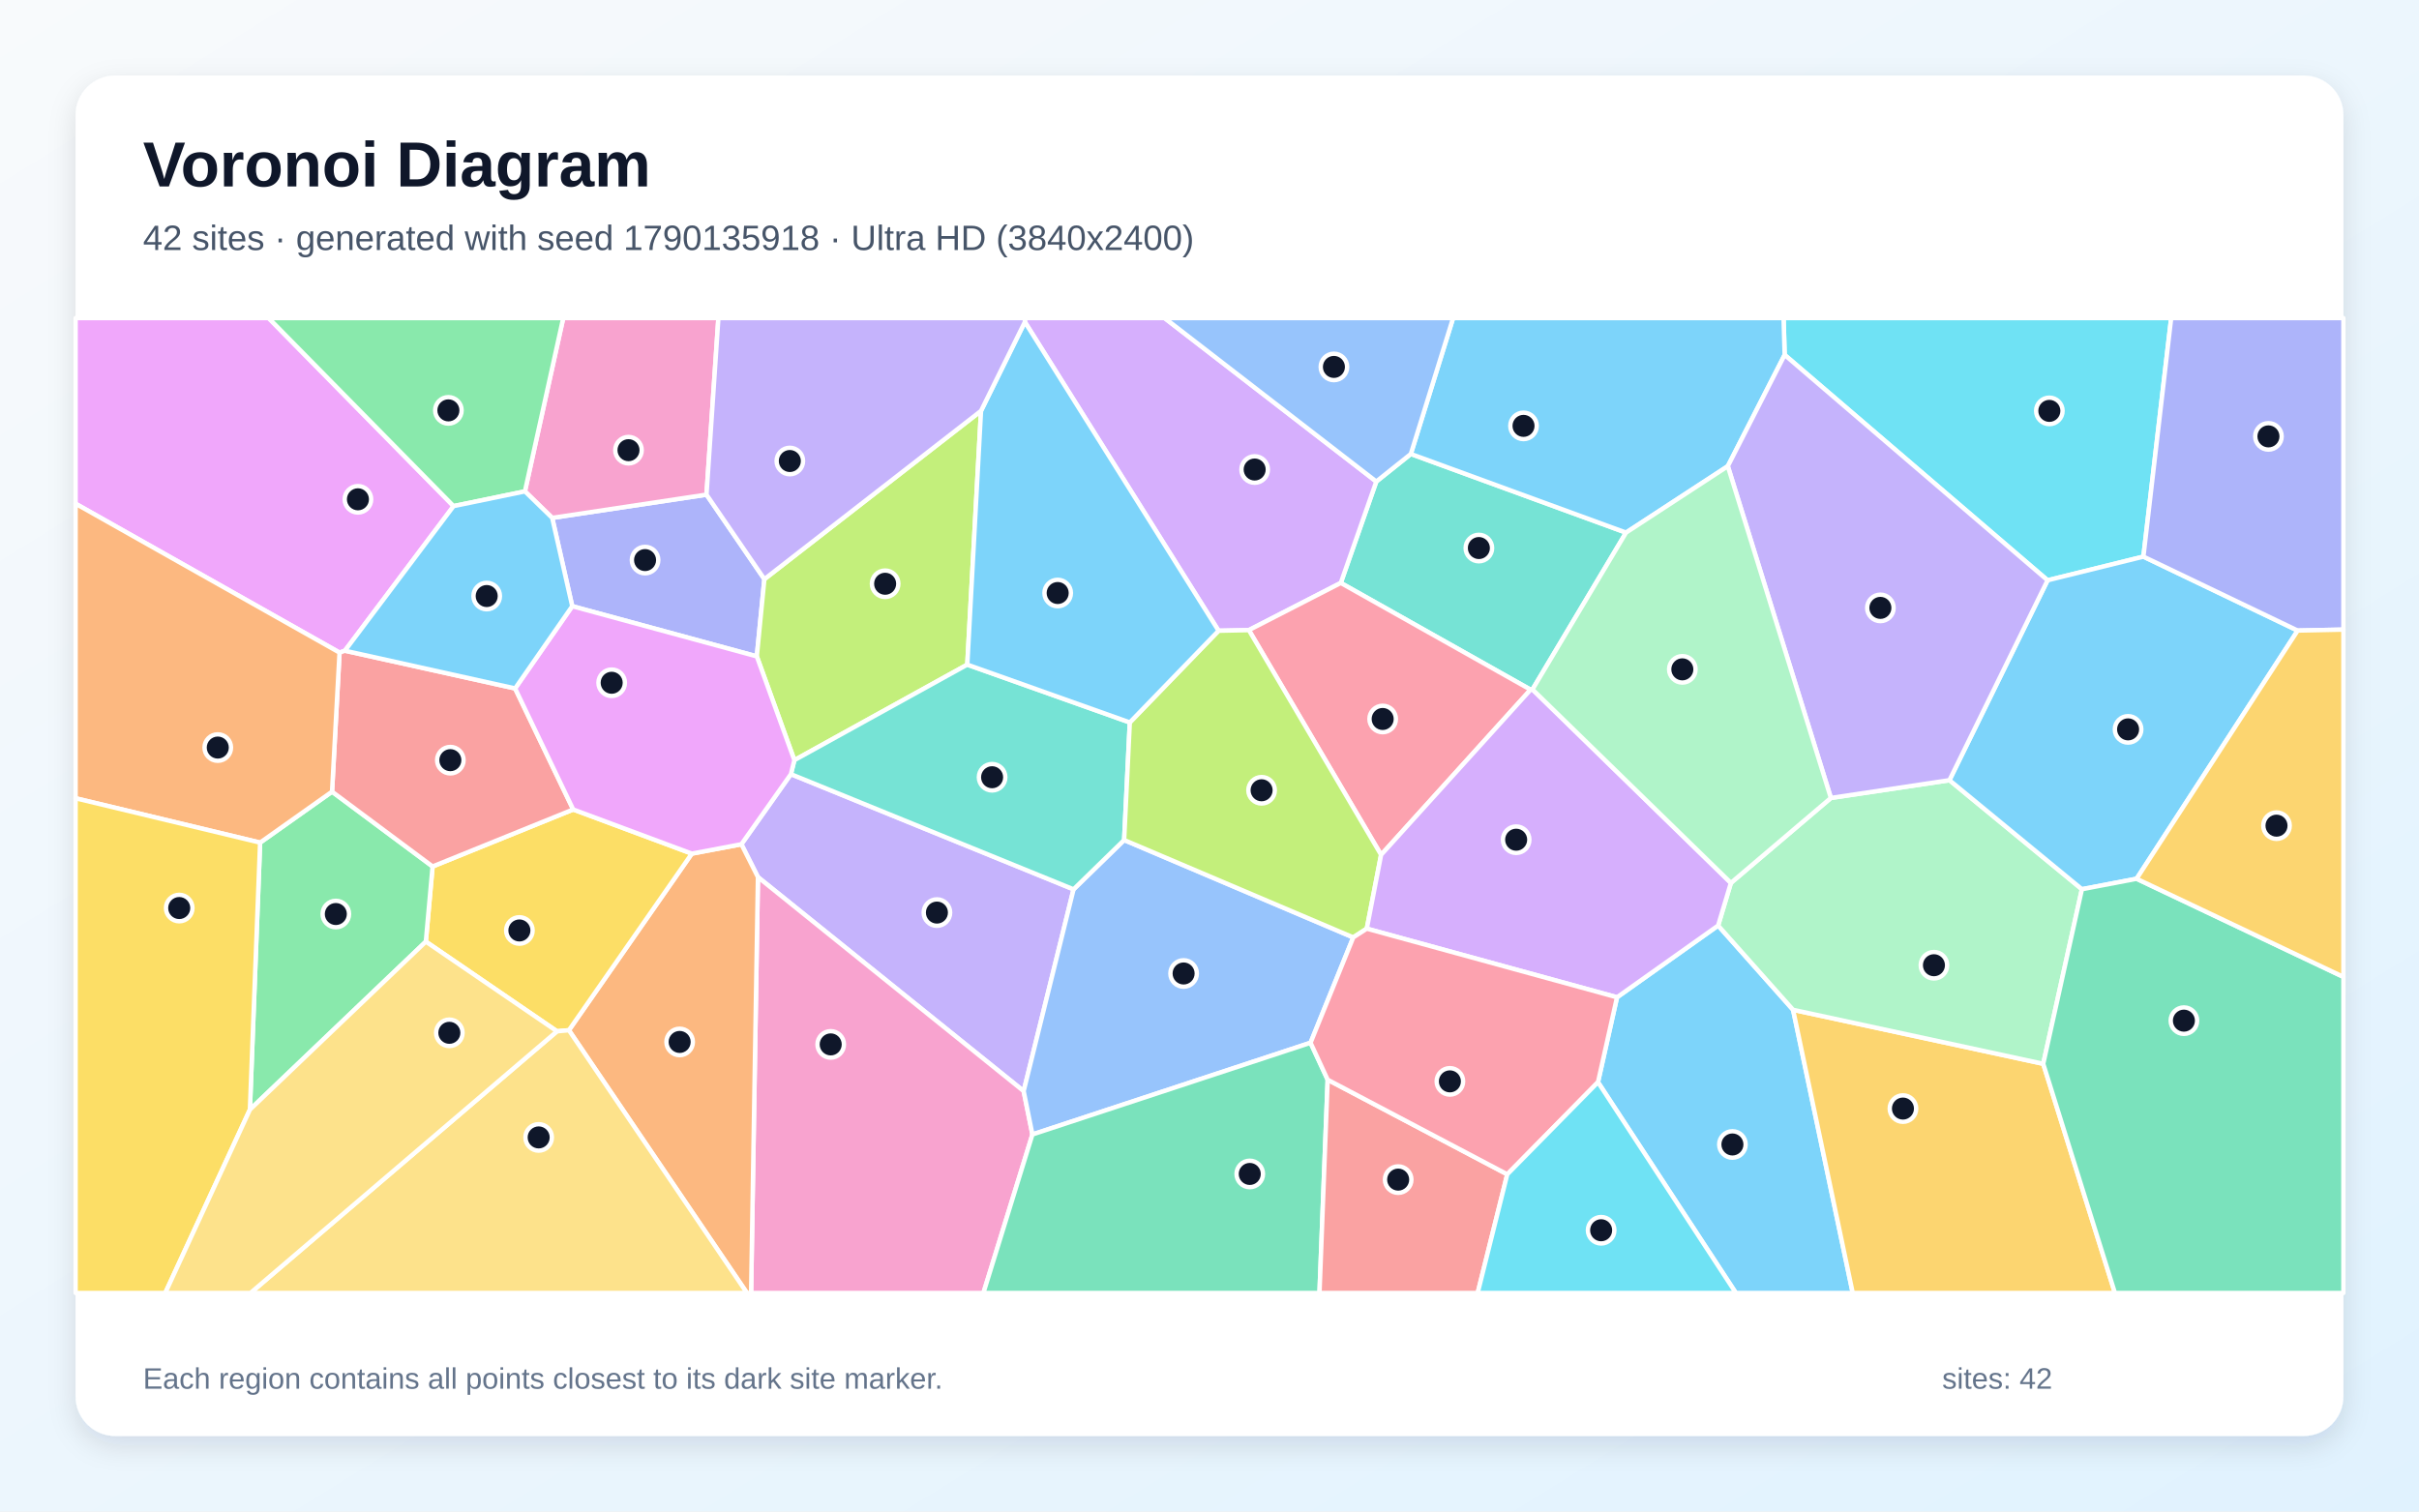
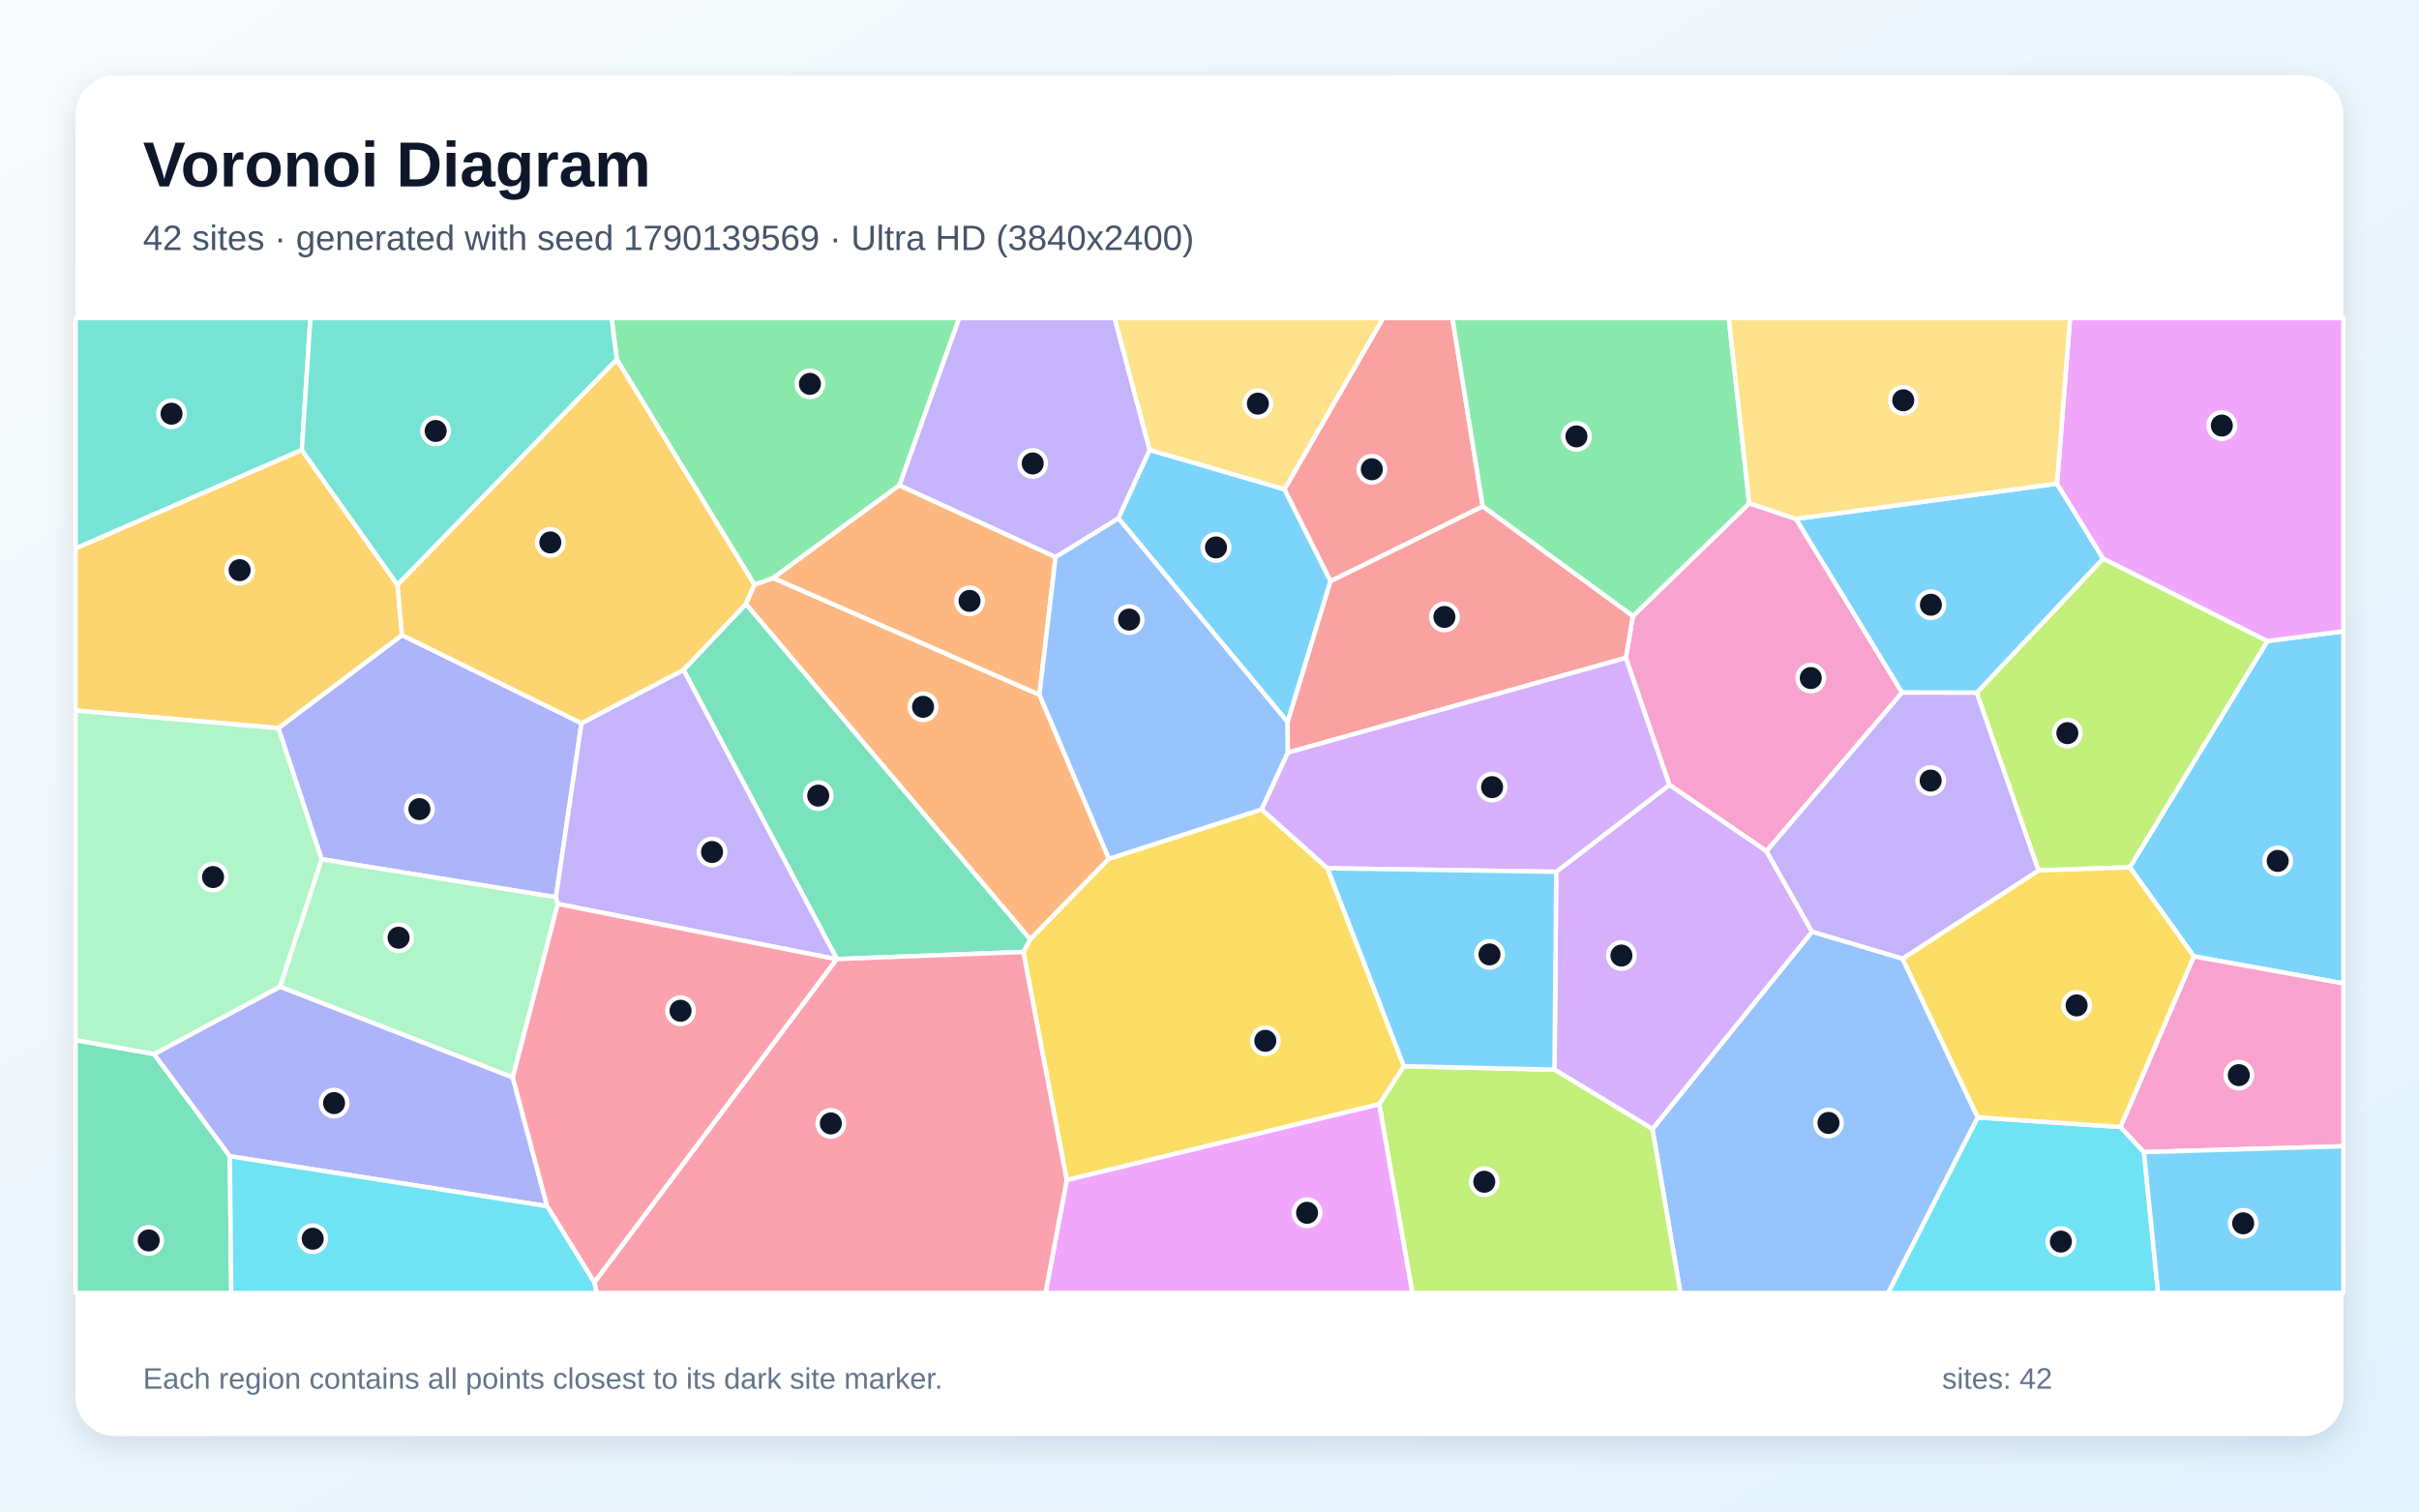
<svg xmlns="http://www.w3.org/2000/svg" width="3840" height="2400" viewBox="0 0 3840 2400" role="img" aria-labelledby="title description">
  <defs>
    <linearGradient id="background" x1="0" y1="0" x2="1" y2="1">
      <stop stop-color="#F8FAFC" />
      <stop offset="1" stop-color="#E0F2FE" />
    </linearGradient>
    <filter id="shadow" x="-5%" y="-5%" width="110%" height="110%">
      <feDropShadow dx="0" dy="15" stdDeviation="22" flood-color="#0F172A" flood-opacity=".12" />
    </filter>
  </defs>
  <rect width="3840" height="2400" fill="url(#background)" />
  <rect x="120" y="120" width="3600" height="2160" rx="63" fill="#FFFFFF" filter="url(#shadow)" />
  <g font-family="Arial, sans-serif">
    <text x="227" y="296" font-size="101" font-weight="700" fill="#0F172A">Voronoi Diagram</text>
-     <text x="227" y="397" font-size="56" fill="#475569">42 sites · generated with seed 1790135918 · Ultra HD (3840x2400)</text>
+     <text x="227" y="397" font-size="56" fill="#475569">42 sites · generated with seed 1790139569 · Ultra HD (3840x2400)</text>
  </g>
  <g stroke="#FFFFFF" stroke-width="7" stroke-linejoin="round">
-     <polygon points="2536.7,1718.3 2566.9,1583.5 2727.4,1469.6 2846.4,1603.4 2941.1,2053.0 2755.6,2053.0" fill="#38BDF8" fill-opacity="0.65" />
-     <polygon points="1255.5,1229.2 1704.2,1412.1 1625.0,1732.5 1203.2,1392.7 1176.9,1340.5" fill="#A78BFA" fill-opacity="0.65" />
-     <polygon points="1203.2,1392.7 1625.0,1732.5 1638.9,1801.3 1561.1,2053.0 1192.3,2053.0" fill="#F472B6" fill-opacity="0.65" />
-     <polygon points="903.1,1635.8 1098.2,1355.4 1176.9,1340.5 1203.2,1392.7 1192.3,2053.0 1185.7,2053.0" fill="#FB923C" fill-opacity="0.65" />
-     <polygon points="884.2,1637.5 676.0,1495.1 686.7,1375.8 909.9,1285.3 1098.2,1355.4 903.1,1635.8" fill="#FACC15" fill-opacity="0.65" />
-     <polygon points="396.7,1761.9 412.9,1337.9 527.1,1257.0 686.7,1375.8 676.0,1495.1" fill="#4ADE80" fill-opacity="0.65" />
-     <polygon points="2432.7,1094.7 2429.7,1095.1 2128.4,925.6 2184.8,764.6 2239.6,720.8 2581.2,845.7" fill="#2DD4BF" fill-opacity="0.65" />
-     <polygon points="1784.5,1333.8 2148.2,1488.4 2080.4,1655.7 1638.9,1801.3 1625.0,1732.5 1704.2,1412.1" fill="#60A5FA" fill-opacity="0.65" />
-     <polygon points="720.0,803.6 547.5,1033.2 539.0,1036.2 120.0,799.8 120.0,505.0 426.4,505.0" fill="#E879F9" fill-opacity="0.65" />
-     <polygon points="1638.9,1801.3 2080.4,1655.7 2107.6,1714.4 2094.6,2053.0 1561.1,2053.0" fill="#34D399" fill-opacity="0.65" />
-     <polygon points="817.7,1093.1 909.9,1285.3 686.7,1375.8 527.1,1257.0 539.0,1036.2 547.5,1033.2" fill="#F87171" fill-opacity="0.65" />
-     <polygon points="908.4,962.5 876.6,822.3 1121.5,785.4 1213.4,919.6 1201.4,1042.2" fill="#818CF8" fill-opacity="0.65" />
-     <polygon points="2846.4,1603.4 3243.5,1689.1 3357.3,2053.0 2941.1,2053.0" fill="#FBBF24" fill-opacity="0.65" />
-     <polygon points="1557.3,652.4 1535.5,1055.3 1261.0,1207.0 1201.4,1042.2 1213.4,919.6" fill="#A3E635" fill-opacity="0.65" />
-     <polygon points="2184.8,764.6 2128.4,925.6 1982.5,1000.5 1934.4,1001.5 1626.9,511.2 1627.0,505.0 1848.7,505.0" fill="#C084FC" fill-opacity="0.65" />
-     <polygon points="2192.4,1357.3 1982.5,1000.5 2128.4,925.6 2429.7,1095.1" fill="#FB7185" fill-opacity="0.65" />
-     <polygon points="3402.5,883.8 3250.4,921.4 2833.0,563.5 2831.3,505.0 3446.6,505.0" fill="#22D3EE" fill-opacity="0.65" />
-     <polygon points="3243.5,1689.1 2846.4,1603.4 2727.4,1469.6 2747.7,1401.9 2906.4,1267.0 3094.6,1238.8 3304.9,1411.9" fill="#86EFAC" fill-opacity="0.65" />
-     <polygon points="884.2,1637.5 903.1,1635.8 1185.7,2053.0 397.6,2053.0" fill="#FCD34D" fill-opacity="0.65" />
-     <polygon points="2833.0,563.5 2742.8,740.2 2581.2,845.7 2239.6,720.8 2306.7,505.0 2831.3,505.0" fill="#38BDF8" fill-opacity="0.65" />
-     <polygon points="3391.7,1395.3 3304.9,1411.9 3094.6,1238.8 3250.4,921.4 3402.5,883.8 3647.4,1001.2" fill="#38BDF8" fill-opacity="0.65" />
-     <polygon points="3094.6,1238.8 2906.4,1267.0 2742.8,740.2 2833.0,563.5 3250.4,921.4" fill="#A78BFA" fill-opacity="0.65" />
-     <polygon points="1121.5,785.4 876.6,822.3 833.3,780.2 894.1,505.0 1140.4,505.0" fill="#F472B6" fill-opacity="0.65" />
-     <polygon points="539.0,1036.2 527.1,1257.0 412.9,1337.9 120.0,1267.5 120.0,799.8" fill="#FB923C" fill-opacity="0.65" />
-     <polygon points="120.0,1267.5 412.9,1337.9 396.7,1761.9 262.3,2053.0 120.0,2053.0" fill="#FACC15" fill-opacity="0.65" />
-     <polygon points="833.3,780.2 720.0,803.6 426.4,505.0 894.1,505.0" fill="#4ADE80" fill-opacity="0.65" />
-     <polygon points="1793.5,1147.1 1784.5,1333.8 1704.2,1412.1 1255.5,1229.2 1261.0,1207.0 1535.5,1055.3" fill="#2DD4BF" fill-opacity="0.65" />
-     <polygon points="2239.6,720.8 2184.8,764.6 1848.7,505.0 2306.7,505.0" fill="#60A5FA" fill-opacity="0.65" />
-     <polygon points="1098.2,1355.4 909.9,1285.3 817.7,1093.1 908.4,962.5 1201.4,1042.2 1261.0,1207.0 1255.5,1229.2 1176.9,1340.5" fill="#E879F9" fill-opacity="0.65" />
-     <polygon points="3243.5,1689.1 3304.9,1411.9 3391.7,1395.3 3720.0,1551.1 3720.0,2053.0 3357.3,2053.0" fill="#34D399" fill-opacity="0.65" />
-     <polygon points="2107.6,1714.4 2392.7,1864.6 2345.7,2053.0 2094.6,2053.0" fill="#F87171" fill-opacity="0.65" />
-     <polygon points="3647.4,1001.2 3402.5,883.8 3446.6,505.0 3720.0,505.0 3720.0,999.7" fill="#818CF8" fill-opacity="0.65" />
-     <polygon points="3391.7,1395.3 3647.4,1001.2 3720.0,999.7 3720.0,1551.1" fill="#FBBF24" fill-opacity="0.65" />
-     <polygon points="2192.4,1357.3 2169.7,1474.5 2148.2,1488.4 1784.5,1333.8 1793.5,1147.1 1934.4,1001.5 1982.5,1000.5" fill="#A3E635" fill-opacity="0.65" />
-     <polygon points="2169.7,1474.5 2192.4,1357.3 2429.7,1095.1 2432.7,1094.7 2747.7,1401.9 2727.4,1469.6 2566.9,1583.5" fill="#C084FC" fill-opacity="0.65" />
-     <polygon points="2392.7,1864.6 2107.6,1714.4 2080.4,1655.7 2148.2,1488.4 2169.7,1474.5 2566.9,1583.5 2536.7,1718.3" fill="#FB7185" fill-opacity="0.65" />
-     <polygon points="2392.7,1864.6 2536.7,1718.3 2755.6,2053.0 2345.7,2053.0" fill="#22D3EE" fill-opacity="0.65" />
-     <polygon points="2742.8,740.2 2906.4,1267.0 2747.7,1401.9 2432.7,1094.7 2581.2,845.7" fill="#86EFAC" fill-opacity="0.65" />
-     <polygon points="396.7,1761.9 676.0,1495.1 884.2,1637.5 397.6,2053.0 262.3,2053.0" fill="#FCD34D" fill-opacity="0.65" />
-     <polygon points="833.3,780.2 876.6,822.3 908.4,962.5 817.7,1093.1 547.5,1033.2 720.0,803.6" fill="#38BDF8" fill-opacity="0.65" />
-     <polygon points="1626.9,511.2 1934.4,1001.5 1793.5,1147.1 1535.5,1055.3 1557.3,652.4" fill="#38BDF8" fill-opacity="0.65" />
-     <polygon points="1626.9,511.2 1557.3,652.4 1213.4,919.6 1121.5,785.4 1140.4,505.0 1627.0,505.0" fill="#A78BFA" fill-opacity="0.65" />
+     <polygon points="3482.6,1518.5 3380.9,1377.1 3599.3,1017.8 3720.0,1002.3 3720.0,1561.5" fill="#38BDF8" fill-opacity="0.65" />
+     <polygon points="1825.1,714.7 1775.4,823.1 1675.6,884.7 1427.5,770.7 1522.5,505.0 1769.4,505.0" fill="#A78BFA" fill-opacity="0.65" />
+     <polygon points="2580.9,1044.6 2592.0,978.3 2776.8,799.1 2851.0,823.9 3019.5,1099.7 2804.2,1351.5 2650.0,1246.3" fill="#F472B6" fill-opacity="0.65" />
+     <polygon points="1183.9,959.0 1197.5,928.3 1227.5,917.7 1650.0,1103.0 1760.3,1363.6 1635.4,1491.5" fill="#FB923C" fill-opacity="0.65" />
+     <polygon points="2002.8,1285.1 2107.3,1378.6 2228.6,1692.9 2189.7,1753.3 1693.3,1873.8 1624.5,1511.5 1635.4,1491.5 1760.3,1363.6" fill="#FACC15" fill-opacity="0.65" />
+     <polygon points="1227.5,917.7 1197.5,928.3 979.1,570.9 970.8,505.0 1522.5,505.0 1427.5,770.7" fill="#4ADE80" fill-opacity="0.65" />
+     <polygon points="479.1,714.6 120.0,870.9 120.0,505.0 492.8,505.0" fill="#2DD4BF" fill-opacity="0.65" />
+     <polygon points="2623.1,1792.6 2876.5,1479.3 3020.2,1522.1 3139.6,1774.2 2997.3,2053.0 2667.6,2053.0" fill="#60A5FA" fill-opacity="0.65" />
+     <polygon points="1693.3,1873.8 2189.7,1753.3 2242.2,2053.0 1659.7,2053.0" fill="#E879F9" fill-opacity="0.65" />
+     <polygon points="1328.5,1522.8 1085.0,1063.7 1183.9,959.0 1635.4,1491.5 1624.5,1511.5" fill="#34D399" fill-opacity="0.65" />
+     <polygon points="2353.8,804.1 2112.1,922.9 2038.9,777.0 2195.6,505.0 2305.6,505.0" fill="#F87171" fill-opacity="0.65" />
+     <polygon points="923.1,1148.3 882.5,1424.6 510.5,1364.3 441.8,1156.1 638.1,1008.4" fill="#818CF8" fill-opacity="0.65" />
+     <polygon points="631.0,928.6 638.1,1008.4 441.8,1156.1 120.0,1128.2 120.0,870.9 479.1,714.6" fill="#FBBF24" fill-opacity="0.65" />
+     <polygon points="3235.9,1382.1 3137.9,1099.9 3338.6,886.9 3599.3,1017.8 3380.9,1377.1" fill="#A3E635" fill-opacity="0.65" />
+     <polygon points="2467.7,1698.4 2470.4,1384.2 2650.0,1246.3 2804.2,1351.5 2876.5,1479.3 2623.1,1792.6" fill="#C084FC" fill-opacity="0.65" />
+     <polygon points="943.4,2036.1 1328.0,1523.0 1328.5,1522.8 1624.5,1511.5 1693.3,1873.8 1659.7,2053.0 947.2,2053.0" fill="#FB7185" fill-opacity="0.65" />
+     <polygon points="3139.6,1774.2 3366.1,1789.4 3403.4,1829.3 3425.8,2053.0 2997.3,2053.0" fill="#22D3EE" fill-opacity="0.65" />
+     <polygon points="814.0,1710.9 444.3,1566.7 510.5,1364.3 882.5,1424.6 885.5,1435.3" fill="#86EFAC" fill-opacity="0.65" />
+     <polygon points="2038.9,777.0 1825.1,714.7 1769.4,505.0 2195.6,505.0" fill="#FCD34D" fill-opacity="0.65" />
+     <polygon points="3265.3,767.9 3338.6,886.9 3137.9,1099.9 3019.5,1099.7 2851.0,823.9" fill="#38BDF8" fill-opacity="0.65" />
+     <polygon points="2038.9,777.0 2112.1,922.9 2044.0,1146.5 1775.4,823.1 1825.1,714.7" fill="#38BDF8" fill-opacity="0.65" />
+     <polygon points="1328.0,1523.0 885.5,1435.3 882.5,1424.6 923.1,1148.3 1085.0,1063.7 1328.5,1522.8" fill="#A78BFA" fill-opacity="0.65" />
+     <polygon points="3403.4,1829.3 3366.1,1789.4 3482.6,1518.5 3720.0,1561.5 3720.0,1820.0" fill="#F472B6" fill-opacity="0.65" />
+     <polygon points="1650.0,1103.0 1227.5,917.7 1427.5,770.7 1675.6,884.7" fill="#FB923C" fill-opacity="0.65" />
+     <polygon points="3366.1,1789.4 3139.6,1774.2 3020.2,1522.1 3235.9,1382.1 3380.9,1377.1 3482.6,1518.5" fill="#FACC15" fill-opacity="0.65" />
+     <polygon points="2776.8,799.1 2592.0,978.3 2353.8,804.1 2305.6,505.0 2744.3,505.0" fill="#4ADE80" fill-opacity="0.65" />
+     <polygon points="631.0,928.6 479.1,714.6 492.8,505.0 970.8,505.0 979.1,570.9" fill="#2DD4BF" fill-opacity="0.65" />
+     <polygon points="2044.0,1146.5 2044.4,1195.0 2002.8,1285.1 1760.3,1363.6 1650.0,1103.0 1675.6,884.7 1775.4,823.1" fill="#60A5FA" fill-opacity="0.65" />
+     <polygon points="3599.3,1017.8 3338.6,886.9 3265.3,767.9 3286.1,505.0 3720.0,505.0 3720.0,1002.3" fill="#E879F9" fill-opacity="0.65" />
+     <polygon points="120.0,1651.5 244.6,1673.6 364.9,1835.9 367.1,2053.0 120.0,2053.0" fill="#34D399" fill-opacity="0.65" />
+     <polygon points="2044.4,1195.0 2044.0,1146.5 2112.1,922.9 2353.8,804.1 2592.0,978.3 2580.9,1044.6" fill="#F87171" fill-opacity="0.65" />
+     <polygon points="364.9,1835.9 244.6,1673.6 444.3,1566.7 814.0,1710.9 868.5,1915.2" fill="#818CF8" fill-opacity="0.65" />
+     <polygon points="923.1,1148.3 638.1,1008.4 631.0,928.6 979.1,570.9 1197.5,928.3 1183.9,959.0 1085.0,1063.7" fill="#FBBF24" fill-opacity="0.65" />
+     <polygon points="2189.7,1753.3 2228.6,1692.9 2467.7,1698.4 2623.1,1792.6 2667.6,2053.0 2242.2,2053.0" fill="#A3E635" fill-opacity="0.65" />
+     <polygon points="2470.4,1384.2 2107.3,1378.6 2002.8,1285.1 2044.4,1195.0 2580.9,1044.6 2650.0,1246.3" fill="#C084FC" fill-opacity="0.65" />
+     <polygon points="868.5,1915.2 814.0,1710.9 885.5,1435.3 1328.0,1523.0 943.4,2036.1" fill="#FB7185" fill-opacity="0.65" />
+     <polygon points="364.9,1835.9 868.5,1915.2 943.4,2036.1 947.2,2053.0 367.1,2053.0" fill="#22D3EE" fill-opacity="0.65" />
+     <polygon points="244.6,1673.6 120.0,1651.5 120.0,1128.2 441.8,1156.1 510.5,1364.3 444.3,1566.7" fill="#86EFAC" fill-opacity="0.65" />
+     <polygon points="3265.3,767.9 2851.0,823.9 2776.8,799.1 2744.3,505.0 3286.1,505.0" fill="#FCD34D" fill-opacity="0.65" />
+     <polygon points="2470.4,1384.2 2467.7,1698.4 2228.6,1692.9 2107.3,1378.6" fill="#38BDF8" fill-opacity="0.65" />
+     <polygon points="3403.4,1829.3 3720.0,1820.0 3720.0,2053.0 3425.8,2053.0" fill="#38BDF8" fill-opacity="0.65" />
+     <polygon points="3020.2,1522.1 2876.5,1479.3 2804.2,1351.5 3019.5,1099.7 3137.9,1099.9 3235.9,1382.1" fill="#A78BFA" fill-opacity="0.65" />
  </g>
  <g>
-     <circle cx="2750.1" cy="1817.2" r="21" fill="#0F172A" stroke="#FFFFFF" stroke-width="7" />
-     <circle cx="1487.3" cy="1449.0" r="21" fill="#0F172A" stroke="#FFFFFF" stroke-width="7" />
-     <circle cx="1318.7" cy="1658.3" r="21" fill="#0F172A" stroke="#FFFFFF" stroke-width="7" />
-     <circle cx="1078.9" cy="1654.4" r="21" fill="#0F172A" stroke="#FFFFFF" stroke-width="7" />
-     <circle cx="824.5" cy="1477.4" r="21" fill="#0F172A" stroke="#FFFFFF" stroke-width="7" />
-     <circle cx="533.1" cy="1451.3" r="21" fill="#0F172A" stroke="#FFFFFF" stroke-width="7" />
-     <circle cx="2347.6" cy="870.2" r="21" fill="#0F172A" stroke="#FFFFFF" stroke-width="7" />
-     <circle cx="1878.9" cy="1545.7" r="21" fill="#0F172A" stroke="#FFFFFF" stroke-width="7" />
-     <circle cx="568.2" cy="792.8" r="21" fill="#0F172A" stroke="#FFFFFF" stroke-width="7" />
-     <circle cx="1983.9" cy="1864.0" r="21" fill="#0F172A" stroke="#FFFFFF" stroke-width="7" />
-     <circle cx="714.9" cy="1207.0" r="21" fill="#0F172A" stroke="#FFFFFF" stroke-width="7" />
-     <circle cx="1024.0" cy="889.3" r="21" fill="#0F172A" stroke="#FFFFFF" stroke-width="7" />
-     <circle cx="3020.8" cy="1760.2" r="21" fill="#0F172A" stroke="#FFFFFF" stroke-width="7" />
-     <circle cx="1405.1" cy="926.9" r="21" fill="#0F172A" stroke="#FFFFFF" stroke-width="7" />
-     <circle cx="1991.7" cy="745.5" r="21" fill="#0F172A" stroke="#FFFFFF" stroke-width="7" />
-     <circle cx="2194.9" cy="1141.6" r="21" fill="#0F172A" stroke="#FFFFFF" stroke-width="7" />
-     <circle cx="3253.2" cy="652.4" r="21" fill="#0F172A" stroke="#FFFFFF" stroke-width="7" />
-     <circle cx="3070.0" cy="1532.6" r="21" fill="#0F172A" stroke="#FFFFFF" stroke-width="7" />
-     <circle cx="855.1" cy="1806.0" r="21" fill="#0F172A" stroke="#FFFFFF" stroke-width="7" />
-     <circle cx="2418.5" cy="676.2" r="21" fill="#0F172A" stroke="#FFFFFF" stroke-width="7" />
-     <circle cx="3378.2" cy="1158.1" r="21" fill="#0F172A" stroke="#FFFFFF" stroke-width="7" />
-     <circle cx="2985.0" cy="965.2" r="21" fill="#0F172A" stroke="#FFFFFF" stroke-width="7" />
-     <circle cx="997.7" cy="714.8" r="21" fill="#0F172A" stroke="#FFFFFF" stroke-width="7" />
-     <circle cx="345.7" cy="1187.0" r="21" fill="#0F172A" stroke="#FFFFFF" stroke-width="7" />
-     <circle cx="284.5" cy="1441.8" r="21" fill="#0F172A" stroke="#FFFFFF" stroke-width="7" />
-     <circle cx="711.8" cy="651.6" r="21" fill="#0F172A" stroke="#FFFFFF" stroke-width="7" />
-     <circle cx="1574.9" cy="1234.1" r="21" fill="#0F172A" stroke="#FFFFFF" stroke-width="7" />
-     <circle cx="2117.5" cy="582.6" r="21" fill="#0F172A" stroke="#FFFFFF" stroke-width="7" />
-     <circle cx="971.0" cy="1084.1" r="21" fill="#0F172A" stroke="#FFFFFF" stroke-width="7" />
-     <circle cx="3466.8" cy="1620.6" r="21" fill="#0F172A" stroke="#FFFFFF" stroke-width="7" />
-     <circle cx="2219.5" cy="1873.0" r="21" fill="#0F172A" stroke="#FFFFFF" stroke-width="7" />
-     <circle cx="3601.0" cy="692.9" r="21" fill="#0F172A" stroke="#FFFFFF" stroke-width="7" />
-     <circle cx="3613.8" cy="1311.0" r="21" fill="#0F172A" stroke="#FFFFFF" stroke-width="7" />
-     <circle cx="2002.7" cy="1254.8" r="21" fill="#0F172A" stroke="#FFFFFF" stroke-width="7" />
-     <circle cx="2406.8" cy="1333.3" r="21" fill="#0F172A" stroke="#FFFFFF" stroke-width="7" />
-     <circle cx="2301.6" cy="1717.0" r="21" fill="#0F172A" stroke="#FFFFFF" stroke-width="7" />
-     <circle cx="2541.7" cy="1953.4" r="21" fill="#0F172A" stroke="#FFFFFF" stroke-width="7" />
-     <circle cx="2670.6" cy="1062.8" r="21" fill="#0F172A" stroke="#FFFFFF" stroke-width="7" />
-     <circle cx="713.3" cy="1639.9" r="21" fill="#0F172A" stroke="#FFFFFF" stroke-width="7" />
-     <circle cx="772.6" cy="946.4" r="21" fill="#0F172A" stroke="#FFFFFF" stroke-width="7" />
-     <circle cx="1679.0" cy="941.6" r="21" fill="#0F172A" stroke="#FFFFFF" stroke-width="7" />
-     <circle cx="1253.8" cy="732.0" r="21" fill="#0F172A" stroke="#FFFFFF" stroke-width="7" />
+     <circle cx="3615.7" cy="1367.0" r="21" fill="#0F172A" stroke="#FFFFFF" stroke-width="7" />
+     <circle cx="1639.4" cy="735.9" r="21" fill="#0F172A" stroke="#FFFFFF" stroke-width="7" />
+     <circle cx="2874.5" cy="1076.6" r="21" fill="#0F172A" stroke="#FFFFFF" stroke-width="7" />
+     <circle cx="1465.3" cy="1122.3" r="21" fill="#0F172A" stroke="#FFFFFF" stroke-width="7" />
+     <circle cx="2008.6" cy="1652.6" r="21" fill="#0F172A" stroke="#FFFFFF" stroke-width="7" />
+     <circle cx="1285.7" cy="609.5" r="21" fill="#0F172A" stroke="#FFFFFF" stroke-width="7" />
+     <circle cx="272.3" cy="656.9" r="21" fill="#0F172A" stroke="#FFFFFF" stroke-width="7" />
+     <circle cx="2902.6" cy="1783.0" r="21" fill="#0F172A" stroke="#FFFFFF" stroke-width="7" />
+     <circle cx="2074.9" cy="1925.7" r="21" fill="#0F172A" stroke="#FFFFFF" stroke-width="7" />
+     <circle cx="1298.9" cy="1263.3" r="21" fill="#0F172A" stroke="#FFFFFF" stroke-width="7" />
+     <circle cx="2177.7" cy="745.1" r="21" fill="#0F172A" stroke="#FFFFFF" stroke-width="7" />
+     <circle cx="665.8" cy="1284.7" r="21" fill="#0F172A" stroke="#FFFFFF" stroke-width="7" />
+     <circle cx="380.4" cy="905.3" r="21" fill="#0F172A" stroke="#FFFFFF" stroke-width="7" />
+     <circle cx="3281.8" cy="1164.1" r="21" fill="#0F172A" stroke="#FFFFFF" stroke-width="7" />
+     <circle cx="2573.9" cy="1517.2" r="21" fill="#0F172A" stroke="#FFFFFF" stroke-width="7" />
+     <circle cx="1318.9" cy="1783.8" r="21" fill="#0F172A" stroke="#FFFFFF" stroke-width="7" />
+     <circle cx="3271.5" cy="1971.4" r="21" fill="#0F172A" stroke="#FFFFFF" stroke-width="7" />
+     <circle cx="632.7" cy="1488.9" r="21" fill="#0F172A" stroke="#FFFFFF" stroke-width="7" />
+     <circle cx="1996.8" cy="640.9" r="21" fill="#0F172A" stroke="#FFFFFF" stroke-width="7" />
+     <circle cx="3065.2" cy="960.2" r="21" fill="#0F172A" stroke="#FFFFFF" stroke-width="7" />
+     <circle cx="1930.3" cy="869.2" r="21" fill="#0F172A" stroke="#FFFFFF" stroke-width="7" />
+     <circle cx="1130.3" cy="1352.8" r="21" fill="#0F172A" stroke="#FFFFFF" stroke-width="7" />
+     <circle cx="3554.0" cy="1707.1" r="21" fill="#0F172A" stroke="#FFFFFF" stroke-width="7" />
+     <circle cx="1539.1" cy="954.1" r="21" fill="#0F172A" stroke="#FFFFFF" stroke-width="7" />
+     <circle cx="3296.5" cy="1596.4" r="21" fill="#0F172A" stroke="#FFFFFF" stroke-width="7" />
+     <circle cx="2502.5" cy="692.9" r="21" fill="#0F172A" stroke="#FFFFFF" stroke-width="7" />
+     <circle cx="691.6" cy="684.3" r="21" fill="#0F172A" stroke="#FFFFFF" stroke-width="7" />
+     <circle cx="1792.4" cy="983.8" r="21" fill="#0F172A" stroke="#FFFFFF" stroke-width="7" />
+     <circle cx="3527.0" cy="675.7" r="21" fill="#0F172A" stroke="#FFFFFF" stroke-width="7" />
+     <circle cx="236.1" cy="1969.6" r="21" fill="#0F172A" stroke="#FFFFFF" stroke-width="7" />
+     <circle cx="2292.9" cy="979.6" r="21" fill="#0F172A" stroke="#FFFFFF" stroke-width="7" />
+     <circle cx="530.3" cy="1751.5" r="21" fill="#0F172A" stroke="#FFFFFF" stroke-width="7" />
+     <circle cx="873.6" cy="861.3" r="21" fill="#0F172A" stroke="#FFFFFF" stroke-width="7" />
+     <circle cx="2356.2" cy="1876.4" r="21" fill="#0F172A" stroke="#FFFFFF" stroke-width="7" />
+     <circle cx="2368.6" cy="1249.8" r="21" fill="#0F172A" stroke="#FFFFFF" stroke-width="7" />
+     <circle cx="1080.3" cy="1604.9" r="21" fill="#0F172A" stroke="#FFFFFF" stroke-width="7" />
+     <circle cx="496.4" cy="1966.9" r="21" fill="#0F172A" stroke="#FFFFFF" stroke-width="7" />
+     <circle cx="338.2" cy="1392.6" r="21" fill="#0F172A" stroke="#FFFFFF" stroke-width="7" />
+     <circle cx="3021.3" cy="635.6" r="21" fill="#0F172A" stroke="#FFFFFF" stroke-width="7" />
+     <circle cx="2364.5" cy="1515.4" r="21" fill="#0F172A" stroke="#FFFFFF" stroke-width="7" />
+     <circle cx="3560.9" cy="1942.4" r="21" fill="#0F172A" stroke="#FFFFFF" stroke-width="7" />
+     <circle cx="3064.8" cy="1239.4" r="21" fill="#0F172A" stroke="#FFFFFF" stroke-width="7" />
  </g>
  <g font-family="Arial, sans-serif" font-size="47" fill="#64748B">
    <text x="227" y="2205">Each region contains all points closest to its dark site marker.</text>
    <text x="3083" y="2205">sites: 42</text>
  </g>
</svg>
